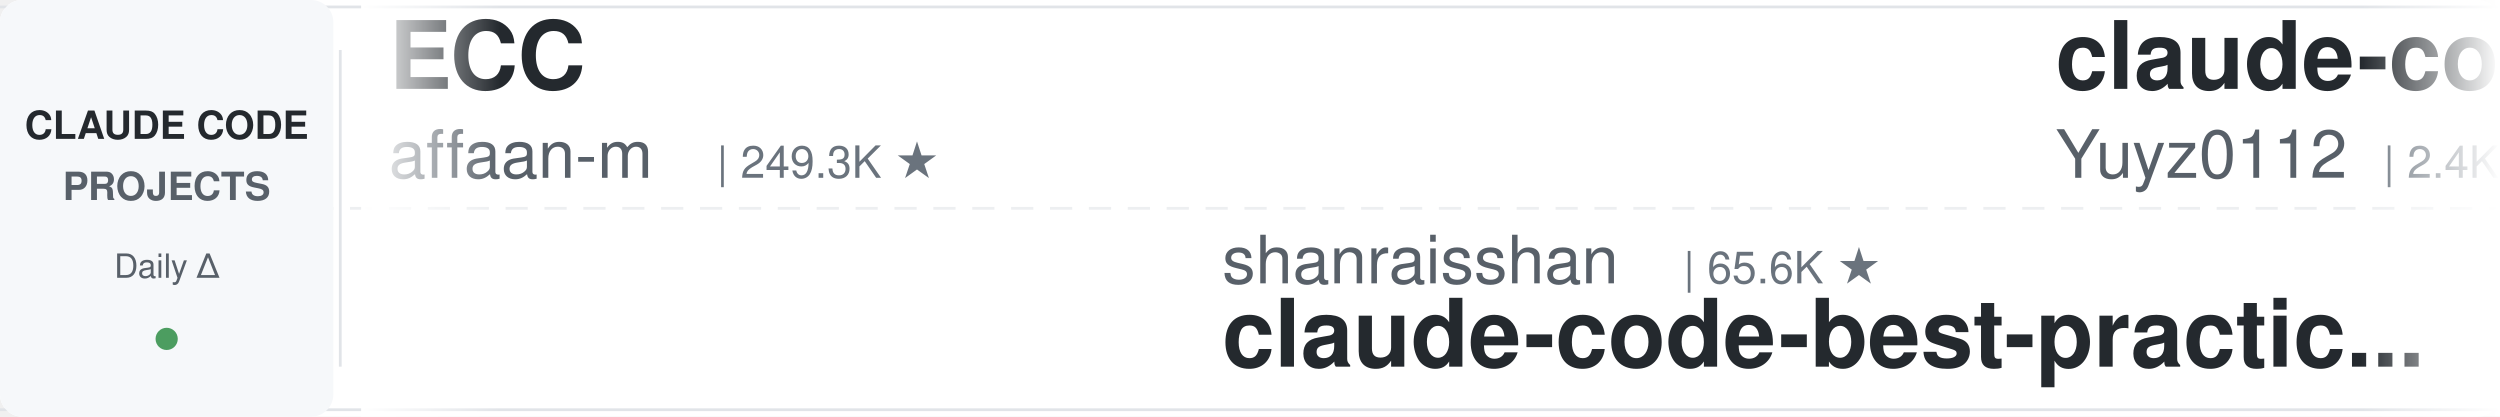
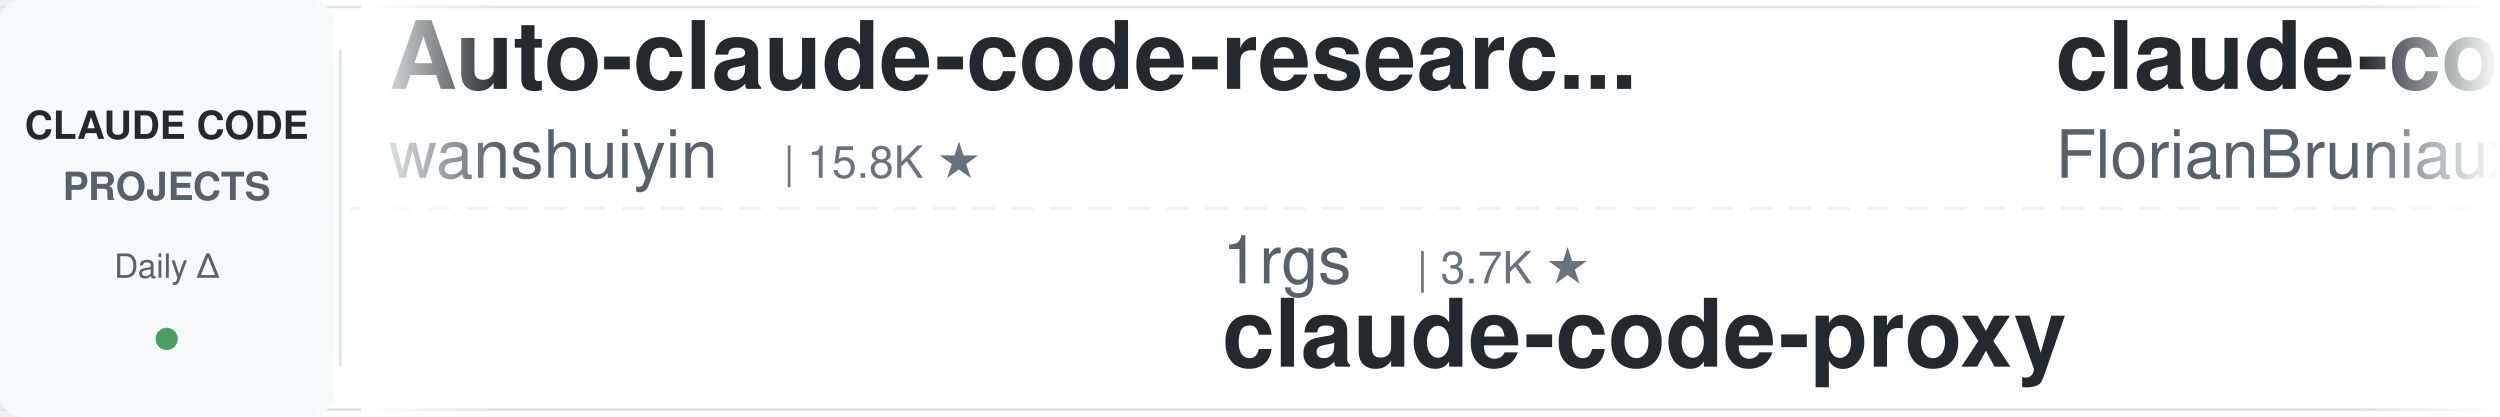
<svg xmlns="http://www.w3.org/2000/svg" width="900" height="150">
  <defs>
    <linearGradient id="leftFade" x1="0%" y1="0%" x2="100%" y2="0%">
      <stop offset="0%" style="stop-color:#ffffff;stop-opacity:1" />
      <stop offset="100%" style="stop-color:#ffffff;stop-opacity:0" />
    </linearGradient>
    <linearGradient id="rightFade" x1="0%" y1="0%" x2="100%" y2="0%">
      <stop offset="0%" style="stop-color:#ffffff;stop-opacity:0" />
      <stop offset="100%" style="stop-color:#ffffff;stop-opacity:1" />
    </linearGradient>
  </defs>
  <rect width="900" height="150" fill="#ffffff" rx="8" />
  <rect x="0" y="2" width="900" height="1" fill="#e1e4e8" />
  <rect x="0" y="147" width="900" height="1" fill="#e1e4e8" />
  <line x1="0" y1="75" x2="900" y2="75" stroke="#e1e4e8" stroke-width="1" stroke-dasharray="8 6" opacity="0.6" />
  <rect x="0" y="0" width="120" height="150" fill="#f6f8fa" rx="8" />
  <text x="60" y="50" font-family="-apple-system, BlinkMacSystemFont, 'Segoe UI', Helvetica, Arial, sans-serif" font-size="14" font-weight="600" fill="#24292e" text-anchor="middle">CLAUDE CODE</text>
  <text x="60" y="72" font-family="-apple-system, BlinkMacSystemFont, 'Segoe UI', Helvetica, Arial, sans-serif" font-size="14" font-weight="600" fill="#586069" text-anchor="middle">PROJECTS</text>
  <text x="60" y="100" font-family="-apple-system, BlinkMacSystemFont, 'Segoe UI', Helvetica, Arial, sans-serif" font-size="12" font-weight="500" fill="#586069" text-anchor="middle">Daily Δ</text>
  <circle cx="60" cy="122" r="4" fill="#22863a" opacity="0.8" />
  <rect x="122" y="18" width="1" height="114" fill="#e1e4e8" />
  <clipPath id="tickerClip">
    <rect x="130" y="0" width="770" height="150" />
  </clipPath>
  <g clip-path="url(#tickerClip)">
    <g id="tickerItems">
      <animateTransform attributeName="transform" attributeType="XML" type="translate" from="0 0" to="-3000 0" dur="54s" repeatCount="indefinite" />
      <g transform="translate(0, 0)">
-         <text x="140" y="32" font-family="-apple-system, BlinkMacSystemFont, 'Segoe UI', Helvetica, Arial, sans-serif" font-size="34" font-weight="600" fill="#24292e">ECC</text>
-         <text x="140" y="64" font-family="-apple-system, BlinkMacSystemFont, 'Segoe UI', Helvetica, Arial, sans-serif" font-size="24" font-weight="400" fill="#586069">affaan-m</text>
-         <text x="258" y="64" font-family="-apple-system, BlinkMacSystemFont, 'Segoe UI', Helvetica, Arial, sans-serif" font-size="16" font-weight="500" fill="#6a737d">| 249.3K ★</text>
+         <text x="140" y="32" font-family="-apple-system, BlinkMacSystemFont, 'Segoe UI', Helvetica, Arial, sans-serif" font-size="34" font-weight="600" fill="#24292e">Auto-claude-code-researc...</text>
+         <text x="140" y="64" font-family="-apple-system, BlinkMacSystemFont, 'Segoe UI', Helvetica, Arial, sans-serif" font-size="24" font-weight="400" fill="#586069">wanshuiyin</text>
+         <text x="282" y="64" font-family="-apple-system, BlinkMacSystemFont, 'Segoe UI', Helvetica, Arial, sans-serif" font-size="16" font-weight="500" fill="#6a737d">| 15.8K ★</text>
      </g>
      <g transform="translate(300, 0)">
-         <text x="140" y="102" font-family="-apple-system, BlinkMacSystemFont, 'Segoe UI', Helvetica, Arial, sans-serif" font-size="24" font-weight="400" fill="#586069">shanraisshan</text>
-         <text x="306" y="102" font-family="-apple-system, BlinkMacSystemFont, 'Segoe UI', Helvetica, Arial, sans-serif" font-size="16" font-weight="500" fill="#6a737d">| 65.6K ★</text>
-         <text x="140" y="132" font-family="-apple-system, BlinkMacSystemFont, 'Segoe UI', Helvetica, Arial, sans-serif" font-size="34" font-weight="600" fill="#24292e">claude-code-best-practic...</text>
+         <text x="140" y="102" font-family="-apple-system, BlinkMacSystemFont, 'Segoe UI', Helvetica, Arial, sans-serif" font-size="24" font-weight="400" fill="#586069">1rgs</text>
+         <text x="210" y="102" font-family="-apple-system, BlinkMacSystemFont, 'Segoe UI', Helvetica, Arial, sans-serif" font-size="16" font-weight="500" fill="#6a737d">| 3.7K ★</text>
+         <text x="140" y="132" font-family="-apple-system, BlinkMacSystemFont, 'Segoe UI', Helvetica, Arial, sans-serif" font-size="34" font-weight="600" fill="#24292e">claude-code-proxy</text>
      </g>
      <g transform="translate(600, 0)">
-         <text x="140" y="32" font-family="-apple-system, BlinkMacSystemFont, 'Segoe UI', Helvetica, Arial, sans-serif" font-size="34" font-weight="600" fill="#24292e">claude-code-reverse</text>
-         <text x="140" y="64" font-family="-apple-system, BlinkMacSystemFont, 'Segoe UI', Helvetica, Arial, sans-serif" font-size="24" font-weight="400" fill="#586069">Yuyz0112</text>
-         <text x="258" y="64" font-family="-apple-system, BlinkMacSystemFont, 'Segoe UI', Helvetica, Arial, sans-serif" font-size="16" font-weight="500" fill="#6a737d">| 2.4K ★</text>
+         <text x="140" y="32" font-family="-apple-system, BlinkMacSystemFont, 'Segoe UI', Helvetica, Arial, sans-serif" font-size="34" font-weight="600" fill="#24292e">claude-code-ultimate-gui...</text>
+         <text x="140" y="64" font-family="-apple-system, BlinkMacSystemFont, 'Segoe UI', Helvetica, Arial, sans-serif" font-size="24" font-weight="400" fill="#586069">FlorianBruniaux</text>
+         <text x="342" y="64" font-family="-apple-system, BlinkMacSystemFont, 'Segoe UI', Helvetica, Arial, sans-serif" font-size="16" font-weight="500" fill="#6a737d">| 5.9K ★</text>
      </g>
      <g transform="translate(900, 0)">
-         <text x="140" y="102" font-family="-apple-system, BlinkMacSystemFont, 'Segoe UI', Helvetica, Arial, sans-serif" font-size="24" font-weight="400" fill="#586069">huangjia2019</text>
-         <text x="306" y="102" font-family="-apple-system, BlinkMacSystemFont, 'Segoe UI', Helvetica, Arial, sans-serif" font-size="16" font-weight="500" fill="#6a737d">| 1.1K ★</text>
-         <text x="140" y="132" font-family="-apple-system, BlinkMacSystemFont, 'Segoe UI', Helvetica, Arial, sans-serif" font-size="34" font-weight="600" fill="#24292e">claude-code-engineering</text>
+         <text x="140" y="102" font-family="-apple-system, BlinkMacSystemFont, 'Segoe UI', Helvetica, Arial, sans-serif" font-size="24" font-weight="400" fill="#586069">Donchitos</text>
+         <text x="270" y="102" font-family="-apple-system, BlinkMacSystemFont, 'Segoe UI', Helvetica, Arial, sans-serif" font-size="16" font-weight="500" fill="#6a737d">| 24.8K ★</text>
+         <text x="140" y="132" font-family="-apple-system, BlinkMacSystemFont, 'Segoe UI', Helvetica, Arial, sans-serif" font-size="34" font-weight="600" fill="#24292e">Claude-Code-Game-Studios</text>
      </g>
      <g transform="translate(1200, 0)">
-         <text x="140" y="32" font-family="-apple-system, BlinkMacSystemFont, 'Segoe UI', Helvetica, Arial, sans-serif" font-size="34" font-weight="600" fill="#24292e">free-claude-code</text>
-         <text x="140" y="64" font-family="-apple-system, BlinkMacSystemFont, 'Segoe UI', Helvetica, Arial, sans-serif" font-size="24" font-weight="400" fill="#586069">Alishahryar1</text>
-         <text x="306" y="64" font-family="-apple-system, BlinkMacSystemFont, 'Segoe UI', Helvetica, Arial, sans-serif" font-size="16" font-weight="500" fill="#6a737d">| 53.3K ★</text>
+         <text x="140" y="32" font-family="-apple-system, BlinkMacSystemFont, 'Segoe UI', Helvetica, Arial, sans-serif" font-size="34" font-weight="600" fill="#24292e">claude-code-workflows</text>
+         <text x="140" y="64" font-family="-apple-system, BlinkMacSystemFont, 'Segoe UI', Helvetica, Arial, sans-serif" font-size="24" font-weight="400" fill="#586069">OneRedOak</text>
+         <text x="270" y="64" font-family="-apple-system, BlinkMacSystemFont, 'Segoe UI', Helvetica, Arial, sans-serif" font-size="16" font-weight="500" fill="#6a737d">| 3.9K ★</text>
      </g>
      <g transform="translate(1500, 0)">
-         <text x="140" y="102" font-family="-apple-system, BlinkMacSystemFont, 'Segoe UI', Helvetica, Arial, sans-serif" font-size="24" font-weight="400" fill="#586069">repowise-dev</text>
-         <text x="306" y="102" font-family="-apple-system, BlinkMacSystemFont, 'Segoe UI', Helvetica, Arial, sans-serif" font-size="16" font-weight="500" fill="#6a737d">| 1.2K ★</text>
-         <text x="140" y="132" font-family="-apple-system, BlinkMacSystemFont, 'Segoe UI', Helvetica, Arial, sans-serif" font-size="34" font-weight="600" fill="#24292e">claude-code-prompts</text>
+         <text x="140" y="102" font-family="-apple-system, BlinkMacSystemFont, 'Segoe UI', Helvetica, Arial, sans-serif" font-size="24" font-weight="400" fill="#586069">AICoderTudou</text>
+         <text x="306" y="102" font-family="-apple-system, BlinkMacSystemFont, 'Segoe UI', Helvetica, Arial, sans-serif" font-size="16" font-weight="500" fill="#6a737d">| 495 ★</text>
+         <text x="140" y="132" font-family="-apple-system, BlinkMacSystemFont, 'Segoe UI', Helvetica, Arial, sans-serif" font-size="34" font-weight="600" fill="#24292e">claude-code-tudou</text>
      </g>
      <g transform="translate(1800, 0)">
-         <text x="140" y="32" font-family="-apple-system, BlinkMacSystemFont, 'Segoe UI', Helvetica, Arial, sans-serif" font-size="34" font-weight="600" fill="#24292e">claude_code_src</text>
-         <text x="140" y="64" font-family="-apple-system, BlinkMacSystemFont, 'Segoe UI', Helvetica, Arial, sans-serif" font-size="24" font-weight="400" fill="#586069">ponponon</text>
-         <text x="258" y="64" font-family="-apple-system, BlinkMacSystemFont, 'Segoe UI', Helvetica, Arial, sans-serif" font-size="16" font-weight="500" fill="#6a737d">| 2.3K ★</text>
+         <text x="140" y="32" font-family="-apple-system, BlinkMacSystemFont, 'Segoe UI', Helvetica, Arial, sans-serif" font-size="34" font-weight="600" fill="#24292e">awesome-claude-code-tool...</text>
+         <text x="140" y="64" font-family="-apple-system, BlinkMacSystemFont, 'Segoe UI', Helvetica, Arial, sans-serif" font-size="24" font-weight="400" fill="#586069">rohitg00</text>
+         <text x="258" y="64" font-family="-apple-system, BlinkMacSystemFont, 'Segoe UI', Helvetica, Arial, sans-serif" font-size="16" font-weight="500" fill="#6a737d">| 2.6K ★</text>
      </g>
      <g transform="translate(2100, 0)">
-         <text x="140" y="102" font-family="-apple-system, BlinkMacSystemFont, 'Segoe UI', Helvetica, Arial, sans-serif" font-size="24" font-weight="400" fill="#586069">rohitg00</text>
-         <text x="258" y="102" font-family="-apple-system, BlinkMacSystemFont, 'Segoe UI', Helvetica, Arial, sans-serif" font-size="16" font-weight="500" fill="#6a737d">| 2.6K ★</text>
-         <text x="140" y="132" font-family="-apple-system, BlinkMacSystemFont, 'Segoe UI', Helvetica, Arial, sans-serif" font-size="34" font-weight="600" fill="#24292e">awesome-claude-code-tool...</text>
+         <text x="140" y="102" font-family="-apple-system, BlinkMacSystemFont, 'Segoe UI', Helvetica, Arial, sans-serif" font-size="24" font-weight="400" fill="#586069">daymade</text>
+         <text x="246" y="102" font-family="-apple-system, BlinkMacSystemFont, 'Segoe UI', Helvetica, Arial, sans-serif" font-size="16" font-weight="500" fill="#6a737d">| 1.4K ★</text>
+         <text x="140" y="132" font-family="-apple-system, BlinkMacSystemFont, 'Segoe UI', Helvetica, Arial, sans-serif" font-size="34" font-weight="600" fill="#24292e">claude-code-skills</text>
      </g>
      <g transform="translate(2400, 0)">
-         <text x="140" y="32" font-family="-apple-system, BlinkMacSystemFont, 'Segoe UI', Helvetica, Arial, sans-serif" font-size="34" font-weight="600" fill="#24292e">claude-code-skills</text>
-         <text x="140" y="64" font-family="-apple-system, BlinkMacSystemFont, 'Segoe UI', Helvetica, Arial, sans-serif" font-size="24" font-weight="400" fill="#586069">daymade</text>
-         <text x="246" y="64" font-family="-apple-system, BlinkMacSystemFont, 'Segoe UI', Helvetica, Arial, sans-serif" font-size="16" font-weight="500" fill="#6a737d">| 1.4K ★</text>
+         <text x="140" y="32" font-family="-apple-system, BlinkMacSystemFont, 'Segoe UI', Helvetica, Arial, sans-serif" font-size="34" font-weight="600" fill="#24292e">system_prompts_leaks</text>
+         <text x="140" y="64" font-family="-apple-system, BlinkMacSystemFont, 'Segoe UI', Helvetica, Arial, sans-serif" font-size="24" font-weight="400" fill="#586069">asgeirtj</text>
+         <text x="258" y="64" font-family="-apple-system, BlinkMacSystemFont, 'Segoe UI', Helvetica, Arial, sans-serif" font-size="16" font-weight="500" fill="#6a737d">| 64.2K ★</text>
      </g>
      <g transform="translate(2700, 0)">
-         <text x="140" y="102" font-family="-apple-system, BlinkMacSystemFont, 'Segoe UI', Helvetica, Arial, sans-serif" font-size="24" font-weight="400" fill="#586069">nicedreamzapp</text>
-         <text x="318" y="102" font-family="-apple-system, BlinkMacSystemFont, 'Segoe UI', Helvetica, Arial, sans-serif" font-size="16" font-weight="500" fill="#6a737d">| 3.3K ★</text>
-         <text x="140" y="132" font-family="-apple-system, BlinkMacSystemFont, 'Segoe UI', Helvetica, Arial, sans-serif" font-size="34" font-weight="600" fill="#24292e">claude-code-local</text>
+         <text x="140" y="102" font-family="-apple-system, BlinkMacSystemFont, 'Segoe UI', Helvetica, Arial, sans-serif" font-size="24" font-weight="400" fill="#586069">alejandrobalderas</text>
+         <text x="366" y="102" font-family="-apple-system, BlinkMacSystemFont, 'Segoe UI', Helvetica, Arial, sans-serif" font-size="16" font-weight="500" fill="#6a737d">| 2.8K ★</text>
+         <text x="140" y="132" font-family="-apple-system, BlinkMacSystemFont, 'Segoe UI', Helvetica, Arial, sans-serif" font-size="34" font-weight="600" fill="#24292e">claude-code-from-source</text>
      </g>
      <g transform="translate(3000, 0)">
-         <text x="140" y="32" font-family="-apple-system, BlinkMacSystemFont, 'Segoe UI', Helvetica, Arial, sans-serif" font-size="34" font-weight="600" fill="#24292e">ECC</text>
-         <text x="140" y="64" font-family="-apple-system, BlinkMacSystemFont, 'Segoe UI', Helvetica, Arial, sans-serif" font-size="24" font-weight="400" fill="#586069">affaan-m</text>
-         <text x="258" y="64" font-family="-apple-system, BlinkMacSystemFont, 'Segoe UI', Helvetica, Arial, sans-serif" font-size="16" font-weight="500" fill="#6a737d">| 249.3K ★</text>
+         <text x="140" y="32" font-family="-apple-system, BlinkMacSystemFont, 'Segoe UI', Helvetica, Arial, sans-serif" font-size="34" font-weight="600" fill="#24292e">Auto-claude-code-researc...</text>
+         <text x="140" y="64" font-family="-apple-system, BlinkMacSystemFont, 'Segoe UI', Helvetica, Arial, sans-serif" font-size="24" font-weight="400" fill="#586069">wanshuiyin</text>
+         <text x="282" y="64" font-family="-apple-system, BlinkMacSystemFont, 'Segoe UI', Helvetica, Arial, sans-serif" font-size="16" font-weight="500" fill="#6a737d">| 15.8K ★</text>
      </g>
      <g transform="translate(3300, 0)">
-         <text x="140" y="102" font-family="-apple-system, BlinkMacSystemFont, 'Segoe UI', Helvetica, Arial, sans-serif" font-size="24" font-weight="400" fill="#586069">shanraisshan</text>
-         <text x="306" y="102" font-family="-apple-system, BlinkMacSystemFont, 'Segoe UI', Helvetica, Arial, sans-serif" font-size="16" font-weight="500" fill="#6a737d">| 65.6K ★</text>
-         <text x="140" y="132" font-family="-apple-system, BlinkMacSystemFont, 'Segoe UI', Helvetica, Arial, sans-serif" font-size="34" font-weight="600" fill="#24292e">claude-code-best-practic...</text>
+         <text x="140" y="102" font-family="-apple-system, BlinkMacSystemFont, 'Segoe UI', Helvetica, Arial, sans-serif" font-size="24" font-weight="400" fill="#586069">1rgs</text>
+         <text x="210" y="102" font-family="-apple-system, BlinkMacSystemFont, 'Segoe UI', Helvetica, Arial, sans-serif" font-size="16" font-weight="500" fill="#6a737d">| 3.7K ★</text>
+         <text x="140" y="132" font-family="-apple-system, BlinkMacSystemFont, 'Segoe UI', Helvetica, Arial, sans-serif" font-size="34" font-weight="600" fill="#24292e">claude-code-proxy</text>
      </g>
      <g transform="translate(3600, 0)">
-         <text x="140" y="32" font-family="-apple-system, BlinkMacSystemFont, 'Segoe UI', Helvetica, Arial, sans-serif" font-size="34" font-weight="600" fill="#24292e">claude-code-reverse</text>
-         <text x="140" y="64" font-family="-apple-system, BlinkMacSystemFont, 'Segoe UI', Helvetica, Arial, sans-serif" font-size="24" font-weight="400" fill="#586069">Yuyz0112</text>
-         <text x="258" y="64" font-family="-apple-system, BlinkMacSystemFont, 'Segoe UI', Helvetica, Arial, sans-serif" font-size="16" font-weight="500" fill="#6a737d">| 2.4K ★</text>
+         <text x="140" y="32" font-family="-apple-system, BlinkMacSystemFont, 'Segoe UI', Helvetica, Arial, sans-serif" font-size="34" font-weight="600" fill="#24292e">claude-code-ultimate-gui...</text>
+         <text x="140" y="64" font-family="-apple-system, BlinkMacSystemFont, 'Segoe UI', Helvetica, Arial, sans-serif" font-size="24" font-weight="400" fill="#586069">FlorianBruniaux</text>
+         <text x="342" y="64" font-family="-apple-system, BlinkMacSystemFont, 'Segoe UI', Helvetica, Arial, sans-serif" font-size="16" font-weight="500" fill="#6a737d">| 5.9K ★</text>
      </g>
      <g transform="translate(3900, 0)">
-         <text x="140" y="102" font-family="-apple-system, BlinkMacSystemFont, 'Segoe UI', Helvetica, Arial, sans-serif" font-size="24" font-weight="400" fill="#586069">huangjia2019</text>
-         <text x="306" y="102" font-family="-apple-system, BlinkMacSystemFont, 'Segoe UI', Helvetica, Arial, sans-serif" font-size="16" font-weight="500" fill="#6a737d">| 1.1K ★</text>
-         <text x="140" y="132" font-family="-apple-system, BlinkMacSystemFont, 'Segoe UI', Helvetica, Arial, sans-serif" font-size="34" font-weight="600" fill="#24292e">claude-code-engineering</text>
+         <text x="140" y="102" font-family="-apple-system, BlinkMacSystemFont, 'Segoe UI', Helvetica, Arial, sans-serif" font-size="24" font-weight="400" fill="#586069">Donchitos</text>
+         <text x="270" y="102" font-family="-apple-system, BlinkMacSystemFont, 'Segoe UI', Helvetica, Arial, sans-serif" font-size="16" font-weight="500" fill="#6a737d">| 24.8K ★</text>
+         <text x="140" y="132" font-family="-apple-system, BlinkMacSystemFont, 'Segoe UI', Helvetica, Arial, sans-serif" font-size="34" font-weight="600" fill="#24292e">Claude-Code-Game-Studios</text>
      </g>
    </g>
  </g>
  <rect x="130" y="0" width="50" height="150" fill="url(#leftFade)" />
  <rect x="850" y="0" width="50" height="150" fill="url(#rightFade)" />
</svg>
